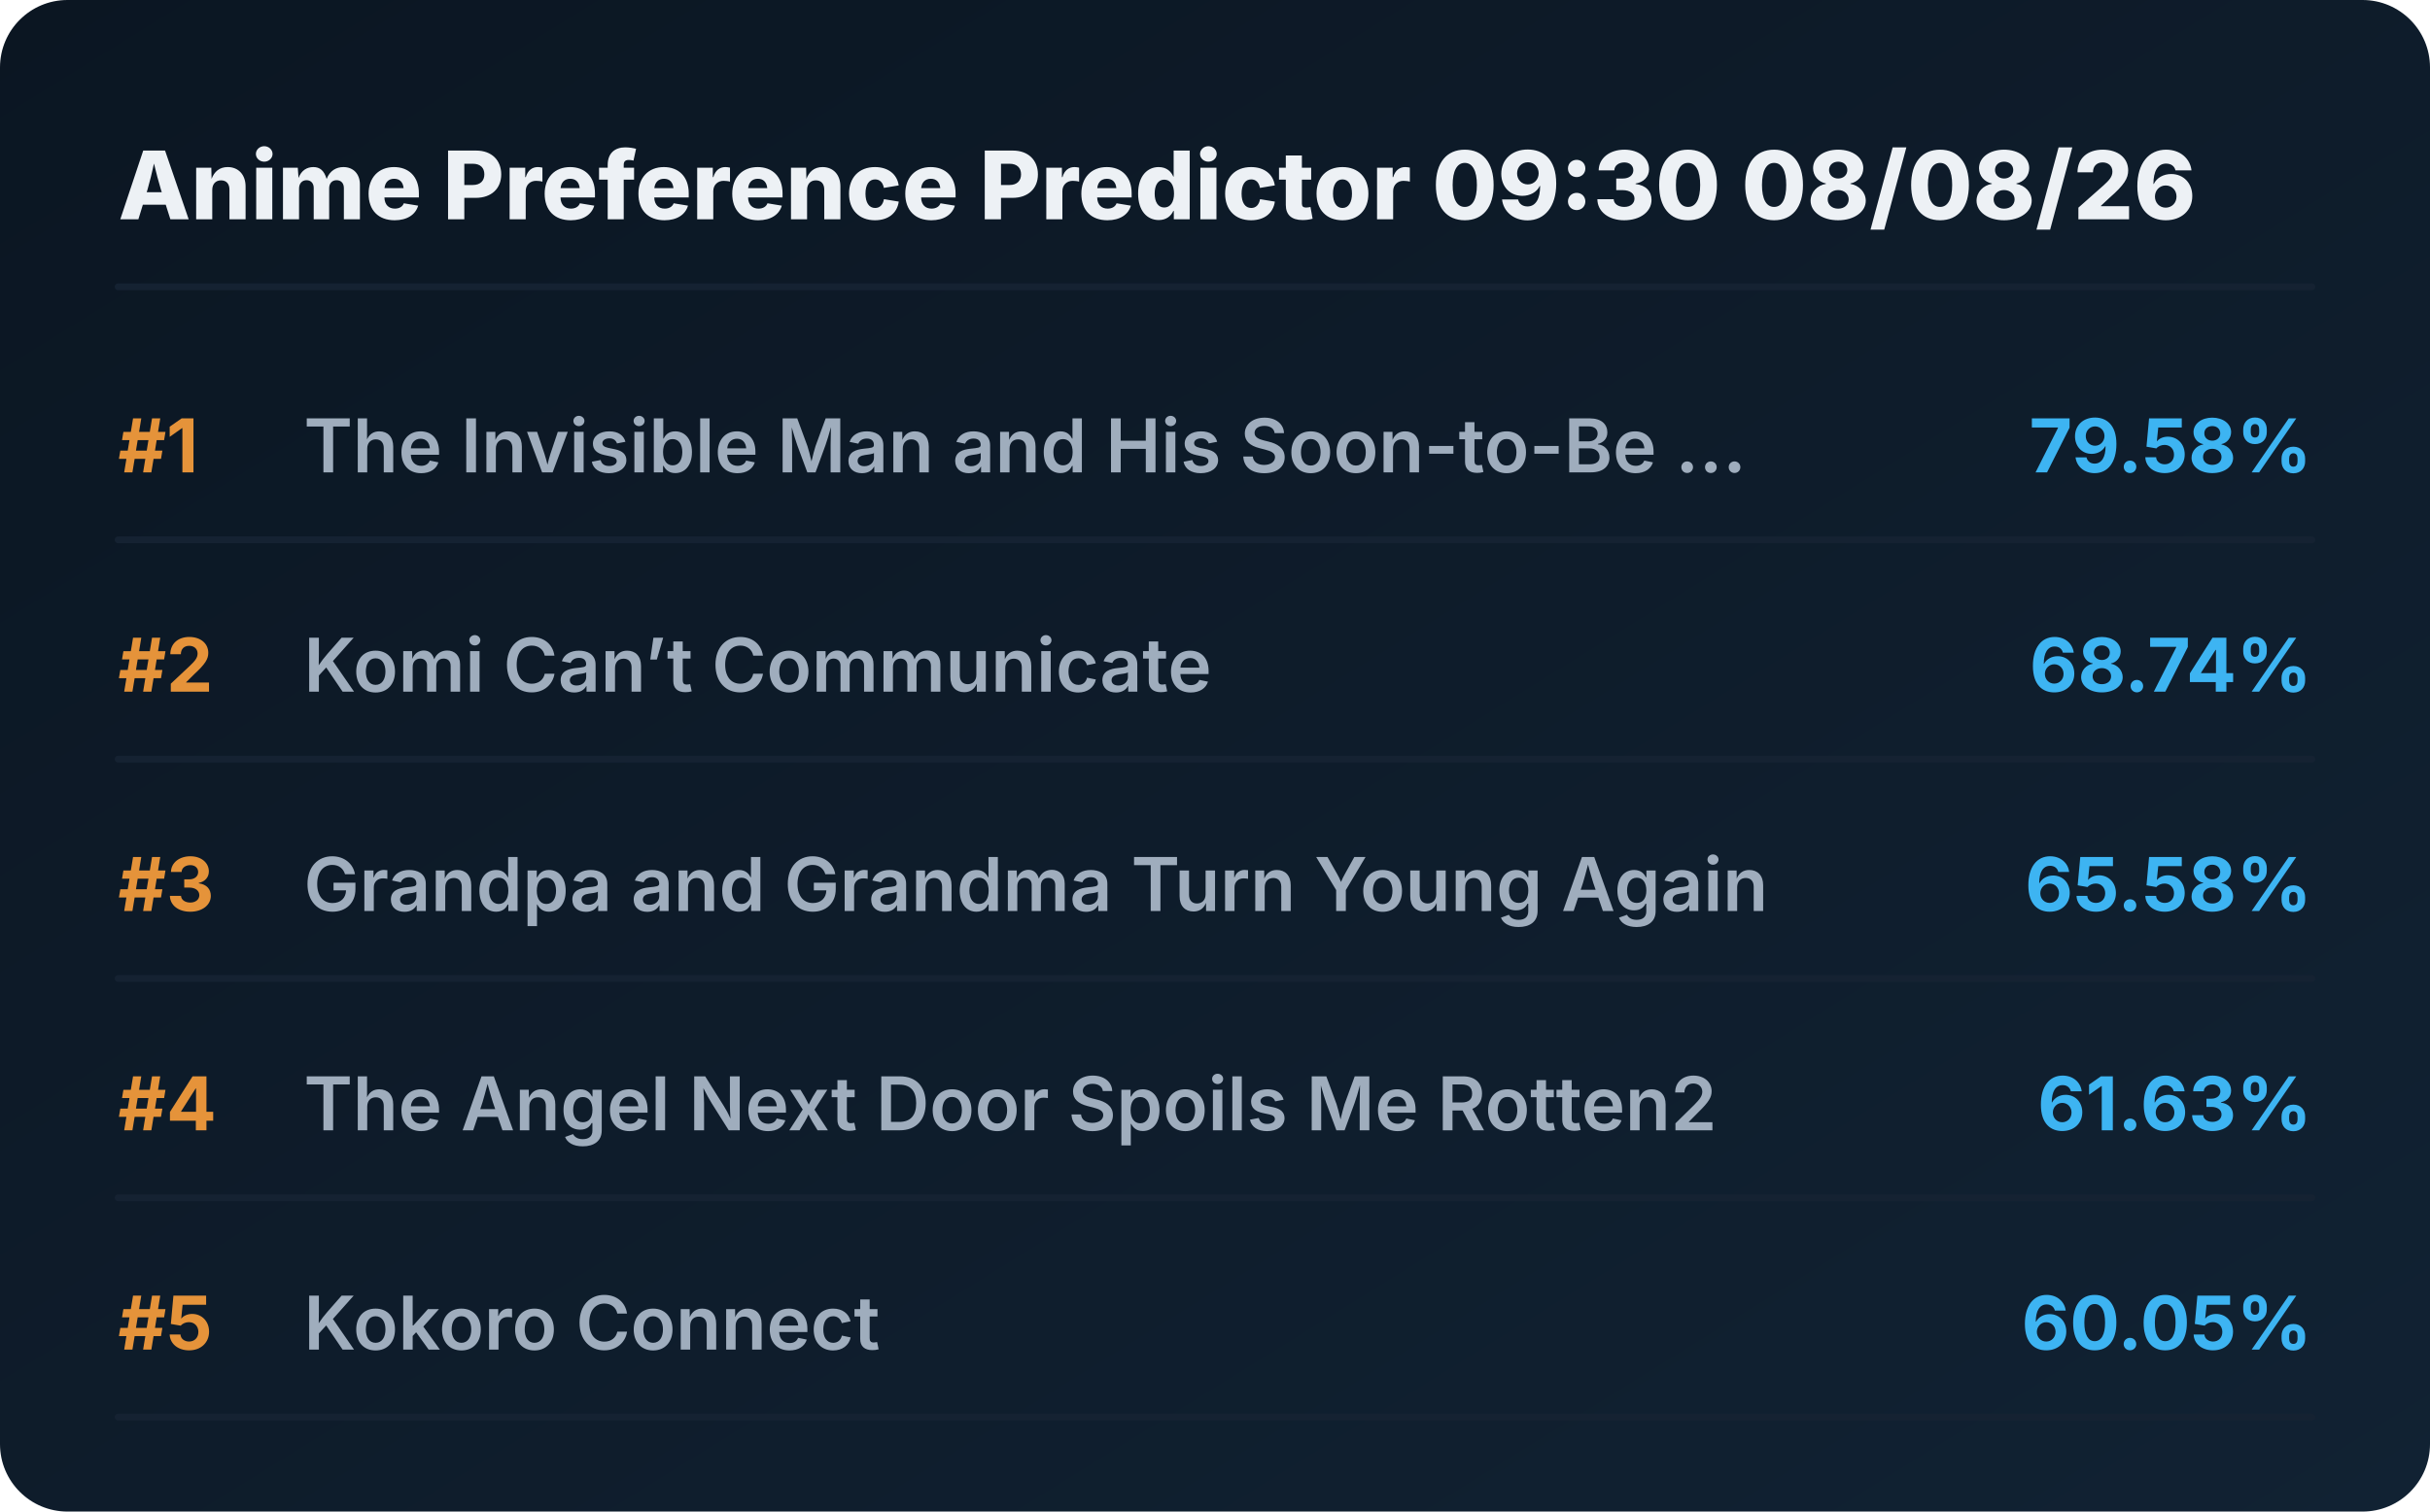
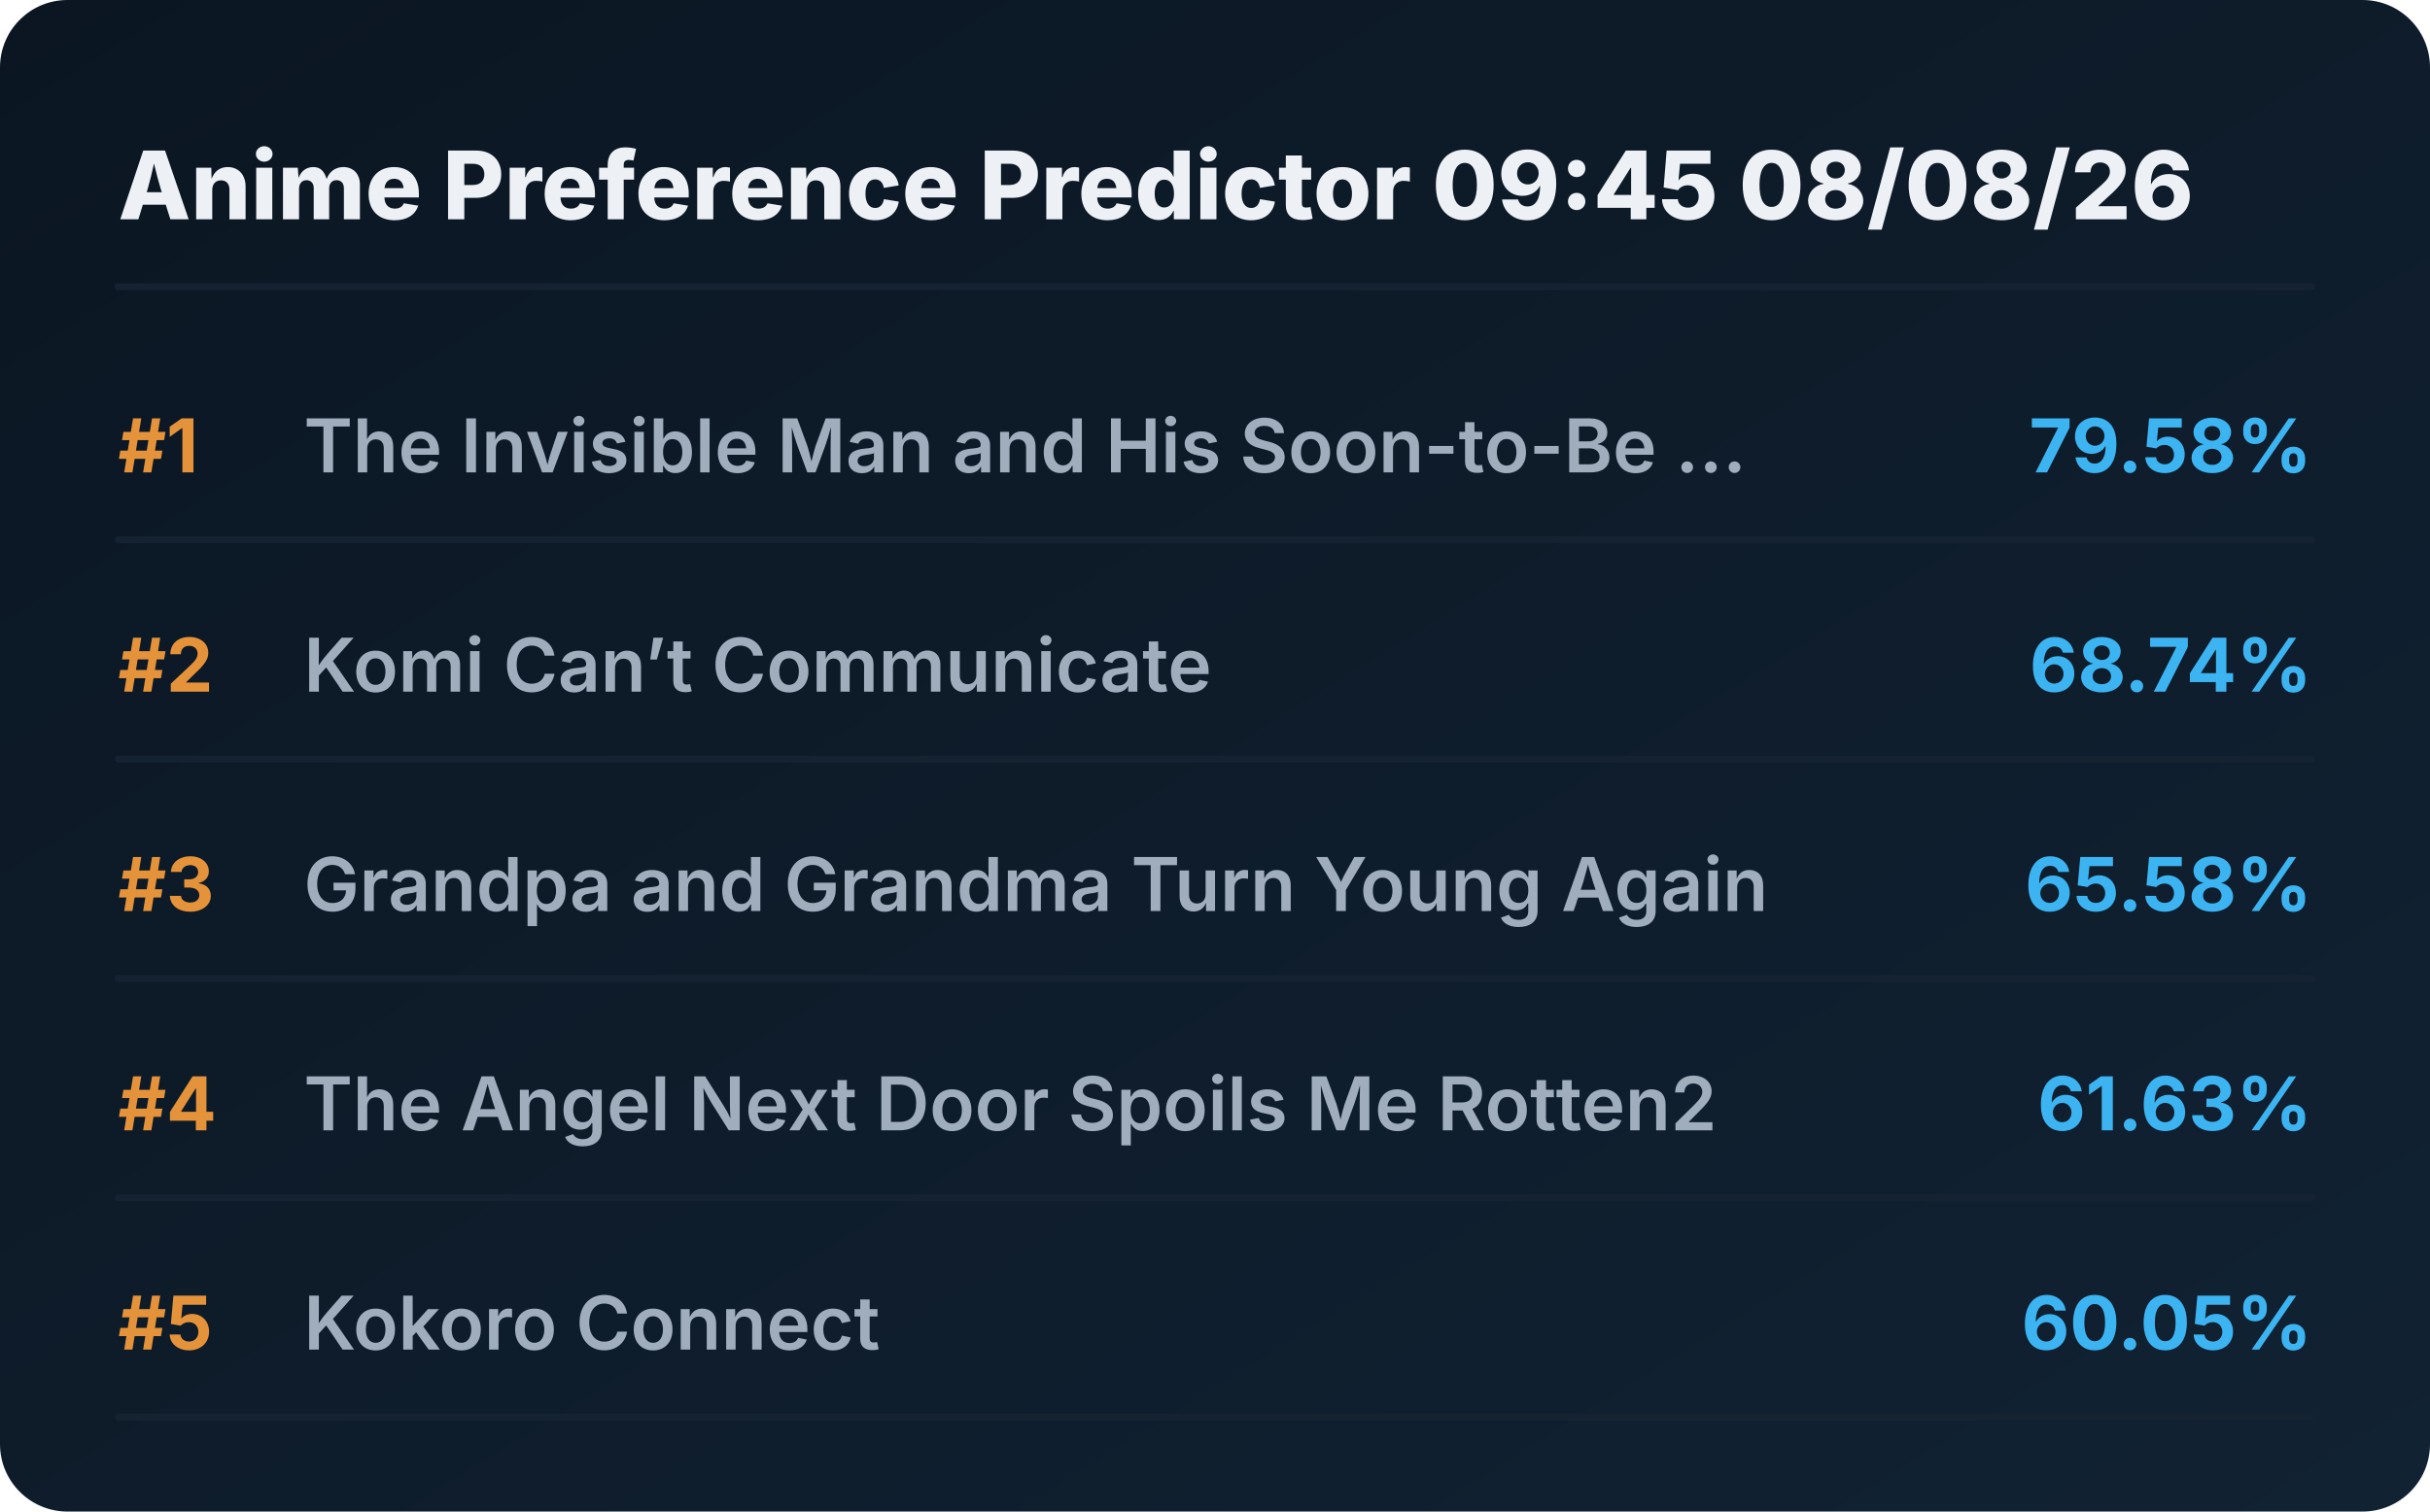
<svg xmlns="http://www.w3.org/2000/svg" viewBox="0 0 720 448" preserveAspectRatio="xMidYMid meet" style="width: 100%; height: auto; max-width: 720px;">
  <defs>
    <linearGradient id="boxGrad" x1="0%" y1="0%" x2="100%" y2="100%">
      <stop offset="0%" stop-color="#0b1622" />
      <stop offset="100%" stop-color="#112233" />
    </linearGradient>
    <clipPath id="titleClip">
      <rect x="90" y="0" width="510" height="100%" />
    </clipPath>
  </defs>
  <style>
    .bg { fill: url(#boxGrad); rx: 20px; }
    .header { font-family: 'Overpass', 'Inter', system-ui, sans-serif; font-weight: 800; font-size: 28px; fill: #edf1f5; }
    .rank { font-family: 'Overpass', 'Inter', system-ui, sans-serif; font-weight: 700; font-size: 22px; fill: #e5933a; }
    .title { font-family: 'Overpass', 'Inter', system-ui, sans-serif; font-weight: 600; font-size: 22px; fill: #9fadbd; }
    .score { font-family: 'Overpass', 'Inter', system-ui, sans-serif; font-weight: 700; font-size: 22px; fill: #3db4f2; }
    .line { stroke: #152232; stroke-width: 2; stroke-linecap: round; }
  </style>
  <rect class="bg" width="720" height="448" />
-   <text x="35" y="65" class="header">Anime Preference Predictor 09:30 08/08/26</text>
+   <text x="35" y="65" class="header">Anime Preference Predictor 09:45 08/08/26</text>
  <line x1="35" y1="85" x2="685" y2="85" class="line" />
  <g transform="translate(0, 0)">
    <text x="35" y="140" class="rank">#1</text>
    <text x="90" y="140" class="title">The Invisible Man and His Soon-to-Be ...</text>
    <text x="685" y="140" class="score" text-anchor="end">79.58%</text>
    <line x1="35" y1="160" x2="685" y2="160" class="line" />
  </g>
  <g transform="translate(0, 65)">
    <text x="35" y="140" class="rank">#2</text>
    <text x="90" y="140" class="title">Komi Can’t Communicate</text>
    <text x="685" y="140" class="score" text-anchor="end">68.74%</text>
    <line x1="35" y1="160" x2="685" y2="160" class="line" />
  </g>
  <g transform="translate(0, 130)">
    <text x="35" y="140" class="rank">#3</text>
    <text x="90" y="140" class="title">Grandpa and Grandma Turn Young Again</text>
    <text x="685" y="140" class="score" text-anchor="end">65.58%</text>
    <line x1="35" y1="160" x2="685" y2="160" class="line" />
  </g>
  <g transform="translate(0, 195)">
    <text x="35" y="140" class="rank">#4</text>
    <text x="90" y="140" class="title">The Angel Next Door Spoils Me Rotten2</text>
    <text x="685" y="140" class="score" text-anchor="end">61.63%</text>
    <line x1="35" y1="160" x2="685" y2="160" class="line" />
  </g>
  <g transform="translate(0, 260)">
    <text x="35" y="140" class="rank">#5</text>
    <text x="90" y="140" class="title">Kokoro Connect</text>
    <text x="685" y="140" class="score" text-anchor="end">60.05%</text>
    <line x1="35" y1="160" x2="685" y2="160" class="line" />
  </g>
</svg>
